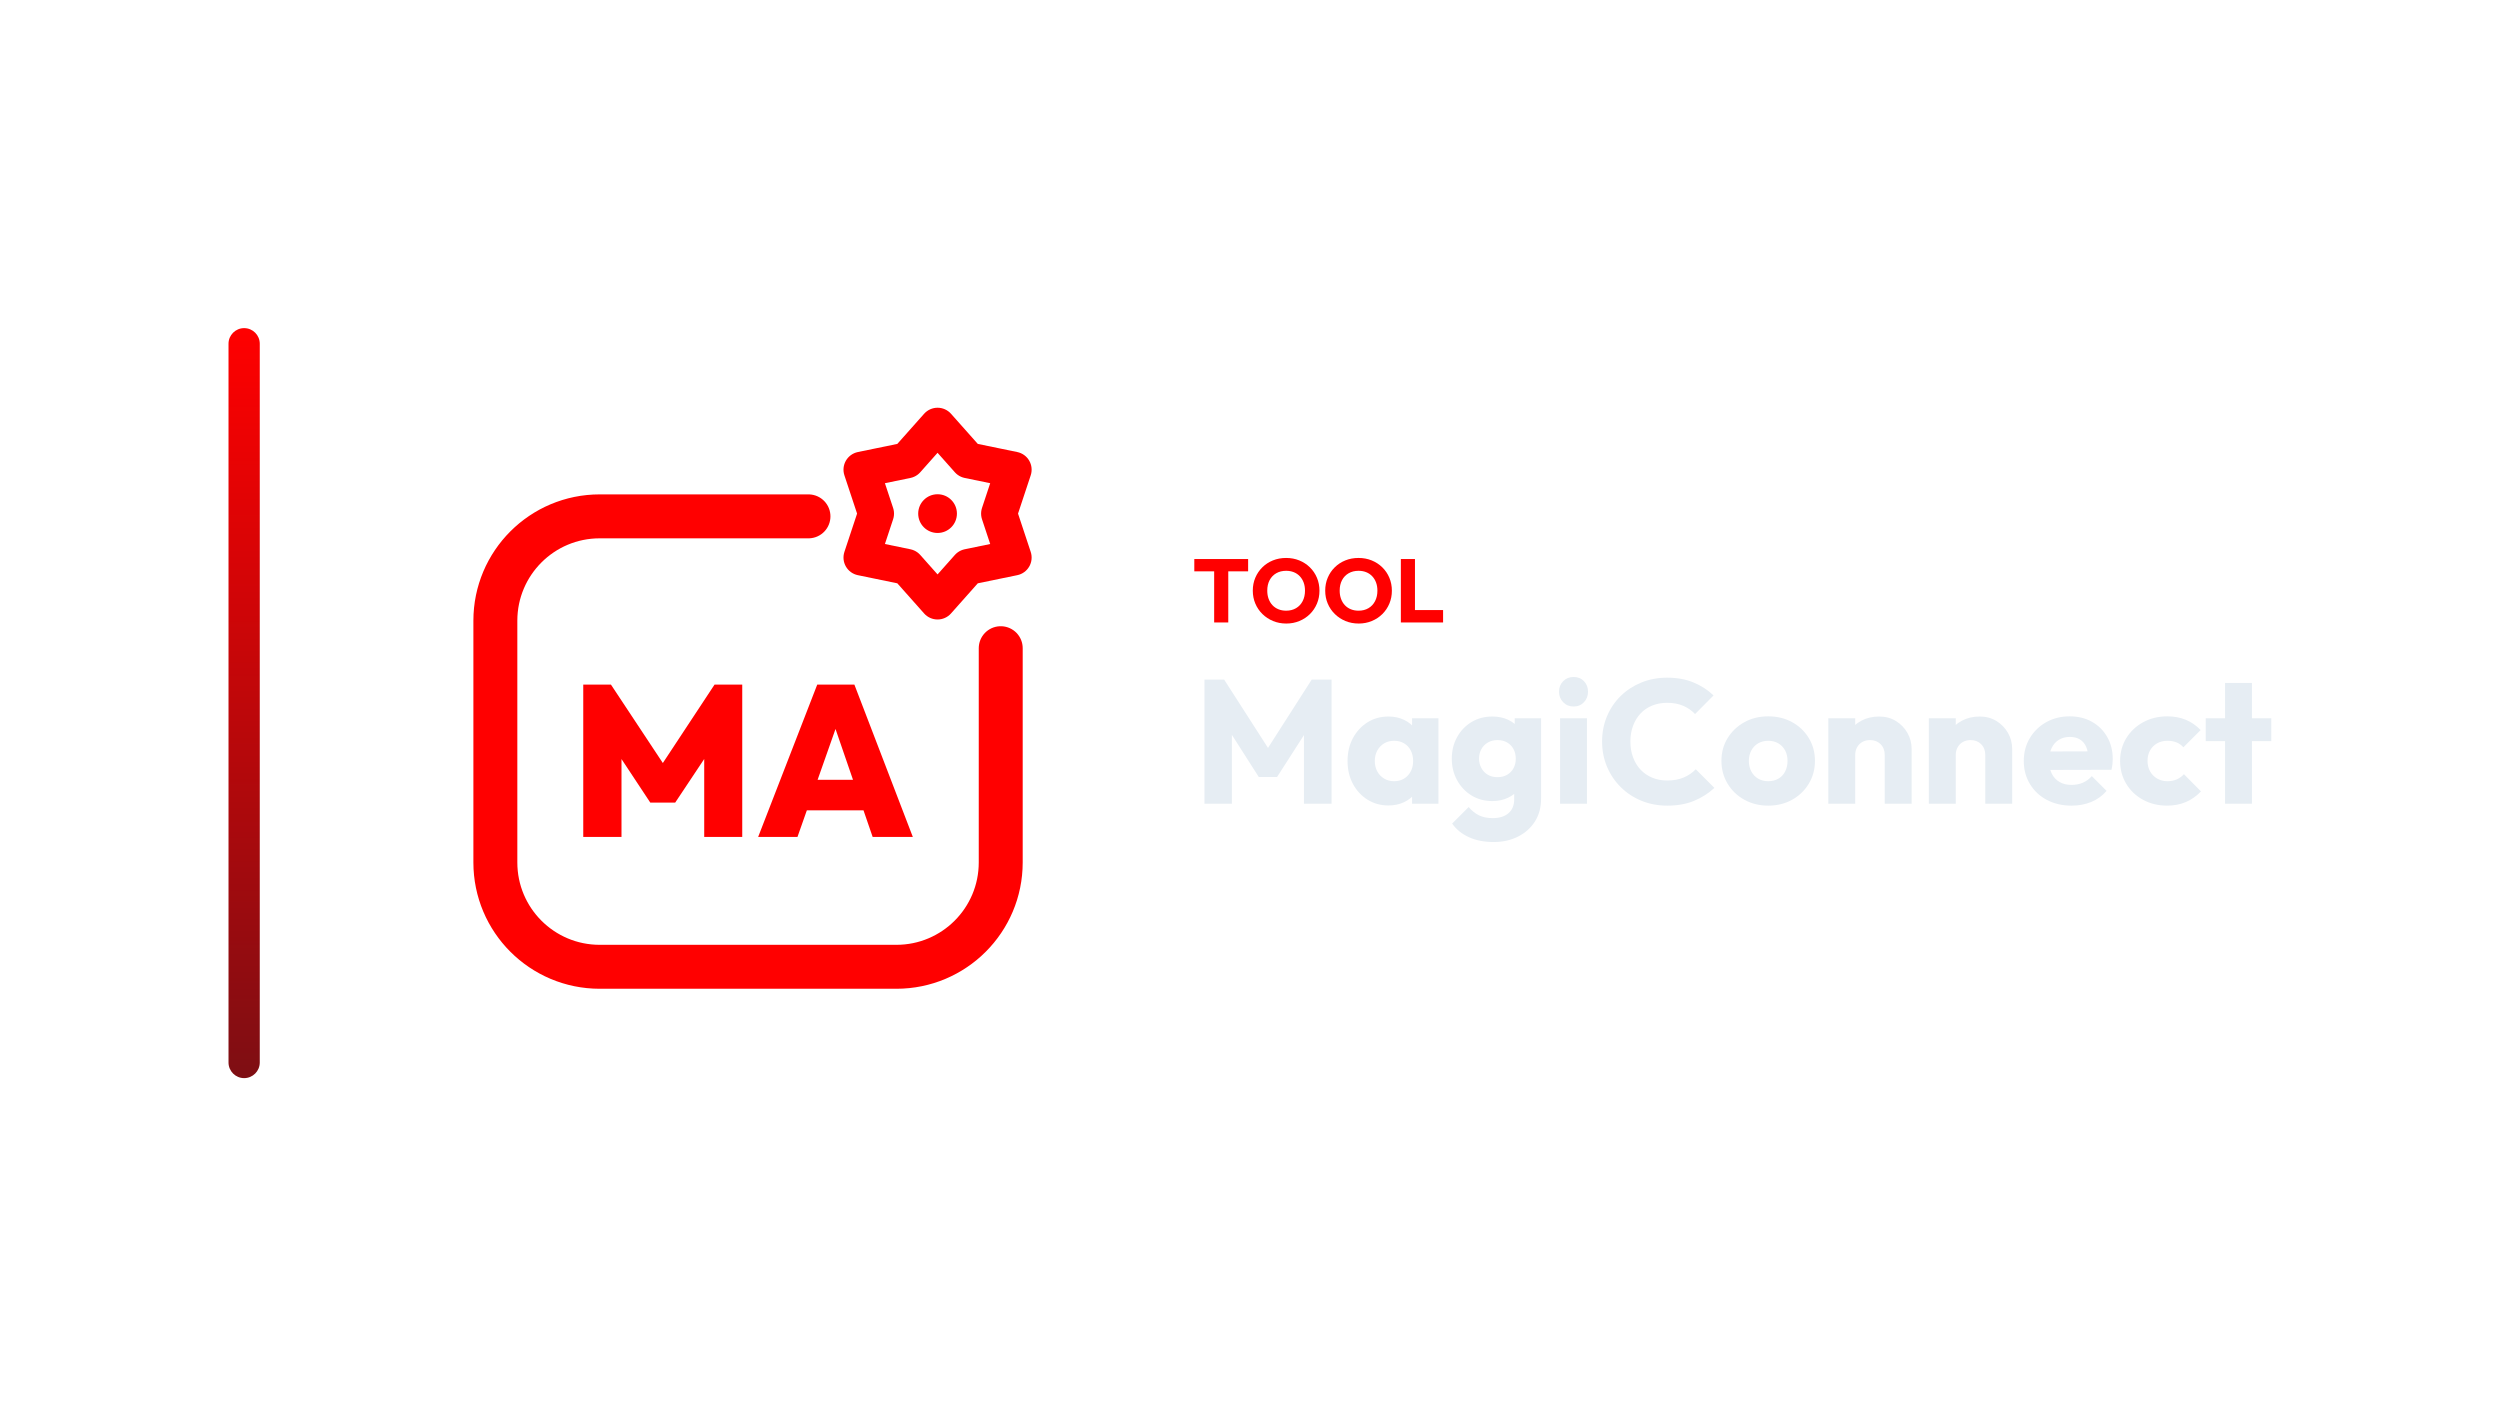
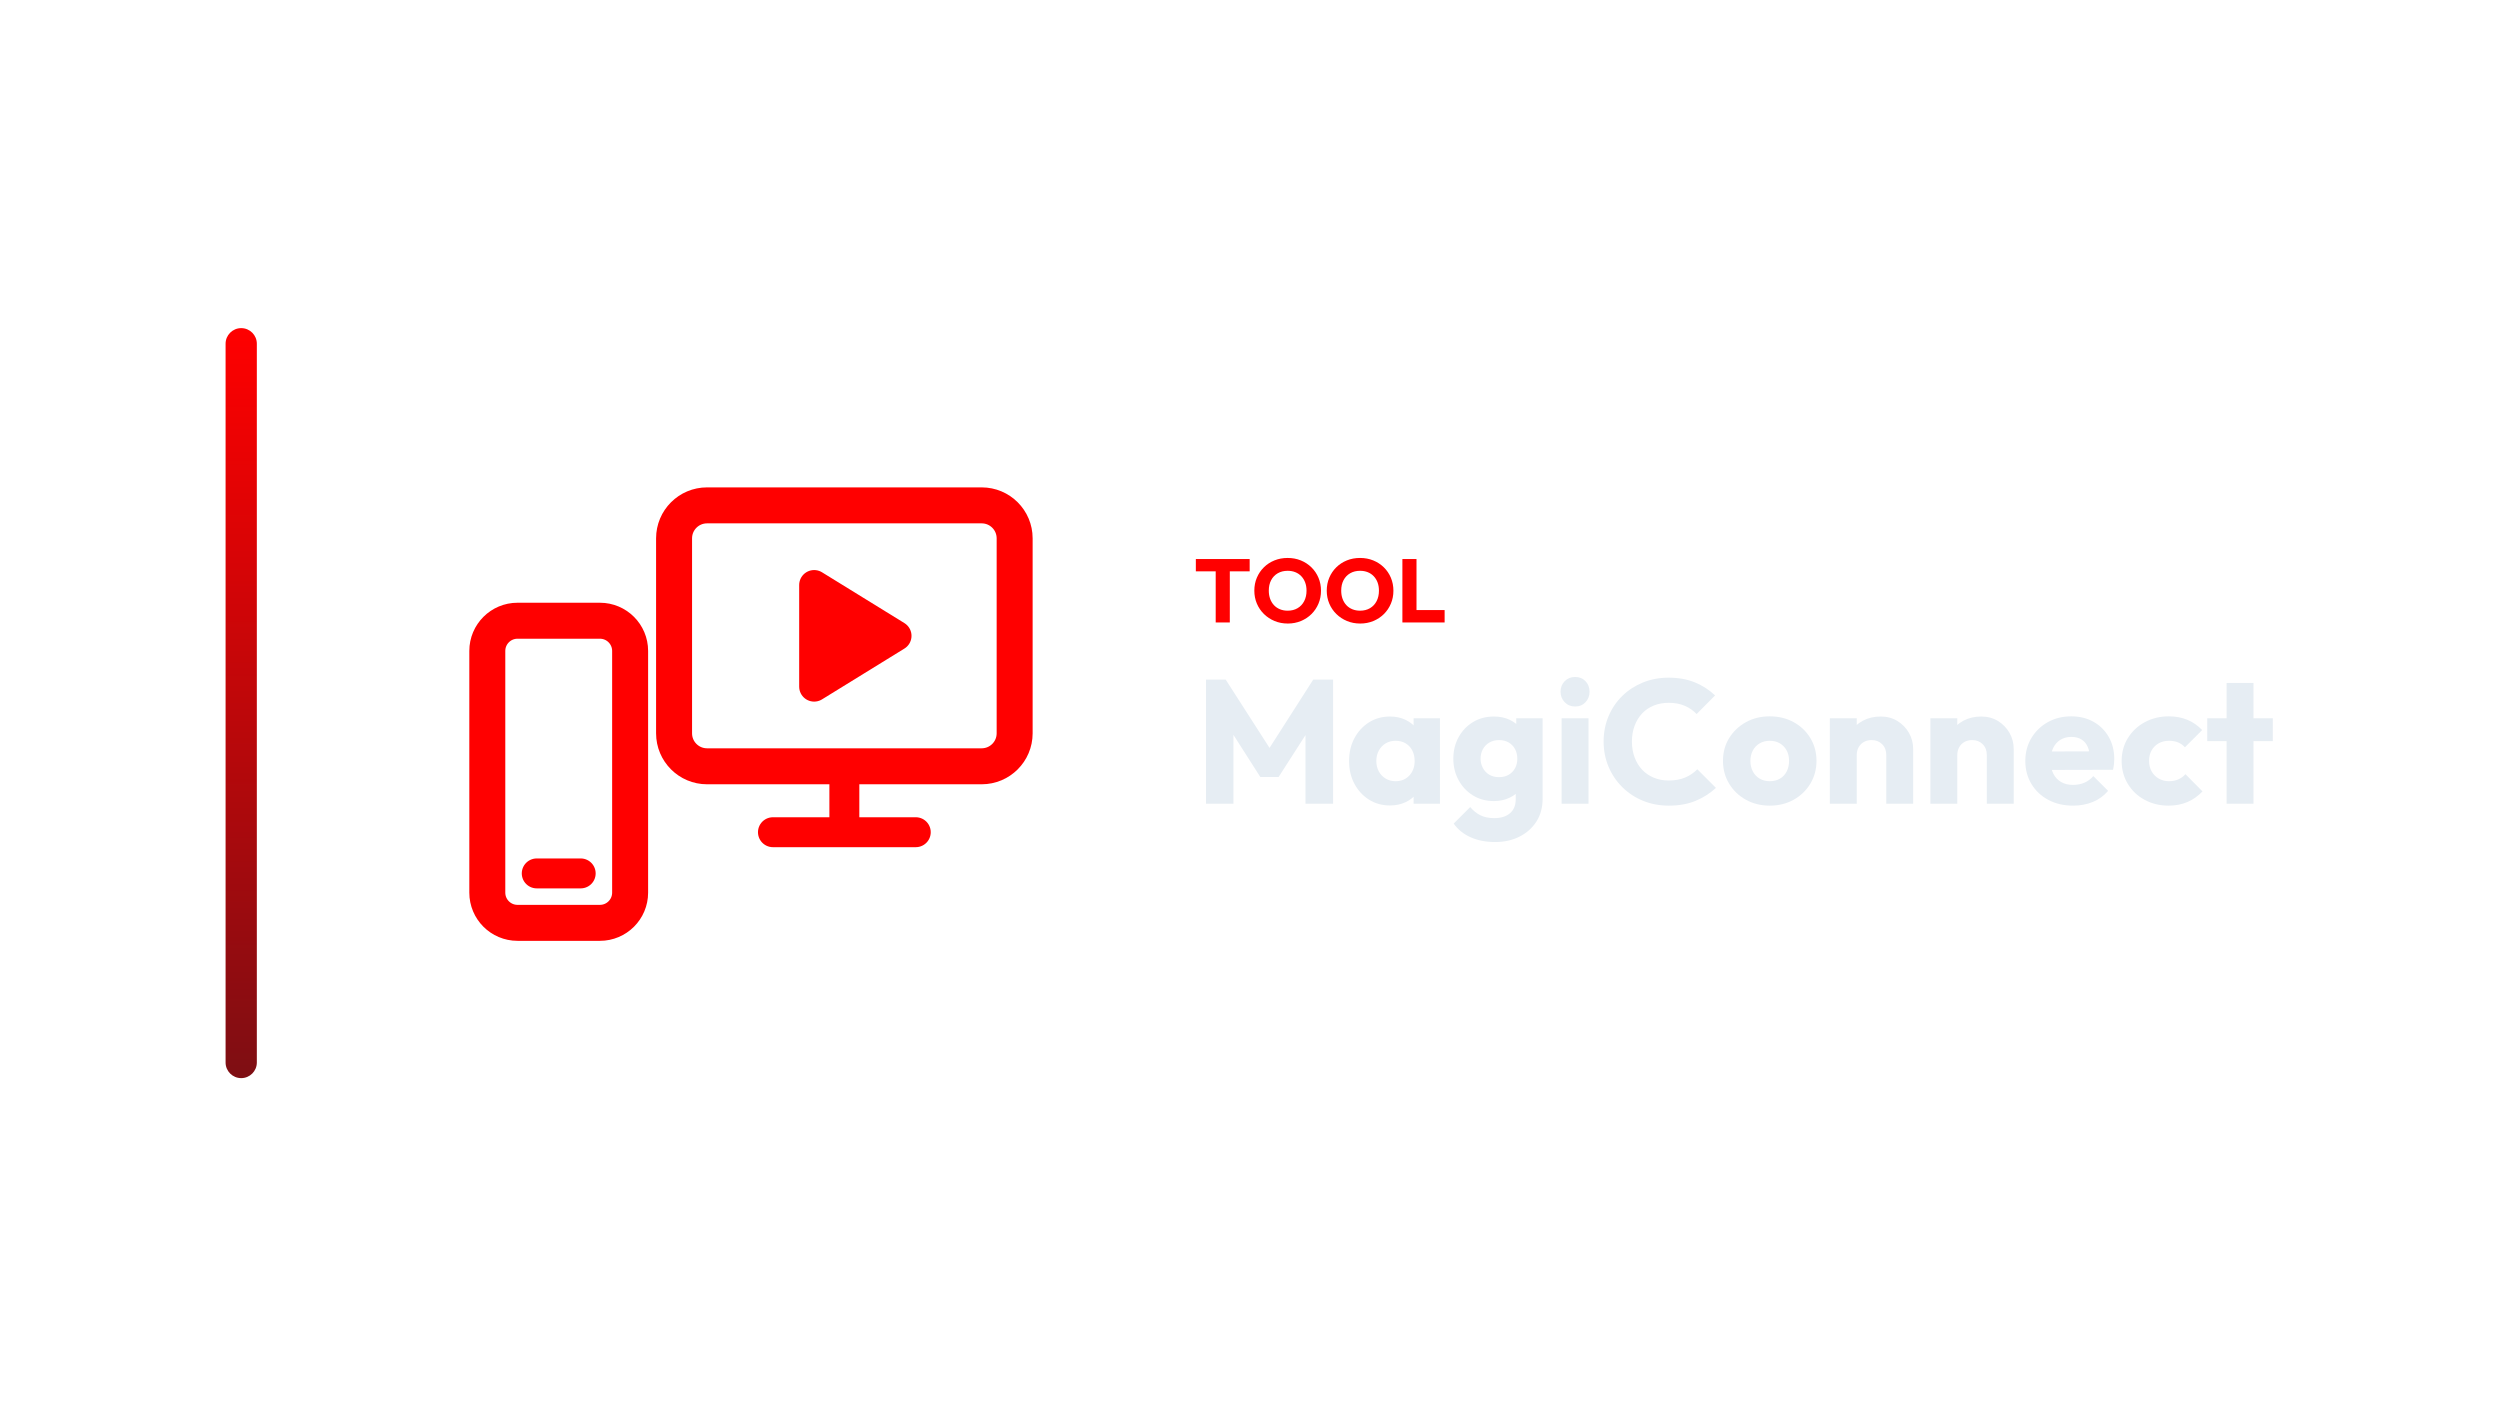
<svg xmlns="http://www.w3.org/2000/svg" width="1280" height="720" viewBox="0 0 1280 720">
-   <g transform="translate(47.0,0.0)">
+   <g transform="translate(45.5,0.0)">
    <defs>
      <linearGradient id="cbRail" x1="0" y1="0" x2="0" y2="1">
        <stop offset="0%" stop-color="#FF0000" />
        <stop offset="100%" stop-color="#7E0E13" />
      </linearGradient>
    </defs>
    <rect x="70" y="168" width="16" height="384" rx="8.0" fill="url(#cbRail)" />
-     <g transform="translate(156,180) scale(0.70312)">
-       <path d="M 300 120 L 148 120 C 106 120 72 154 72 196 L 72 372 C 72 414 106 448 148 448 L 364 448 C 406 448 440 414 440 372 L 440 216" fill="none" stroke="#FF0000" stroke-width="32.0" stroke-linecap="round" stroke-linejoin="round" />
-       <polygon points="394.0,54.0 416.4,79.2 449.4,86.0 438.8,118.0 449.4,150.0 416.4,156.8 394.0,182.0 371.6,156.8 338.6,150.0 349.2,118.0 338.6,86.0 371.6,79.2" fill="none" stroke="#FF0000" stroke-width="26.2" stroke-linecap="round" stroke-linejoin="round" />
-       <circle cx="394" cy="118" r="14.1" fill="#FF0000" stroke="none" />
-       <path d="M136.0 353.463V242.537H156.183L198.738 306.84H189.194L231.593 242.537H251.776V353.463H224.083V288.847L228.464 290.099L202.962 328.43H184.814L159.468 290.099L163.849 288.847V353.463Z" fill="#FF0000" stroke="none" />
-       <path d="M263.353 353.463 306.378 242.537H333.445L376.0 353.463H346.743L314.67 260.216H324.84L291.984 353.463ZM289.481 334.063V311.846H350.654V334.063Z" fill="#FF0000" stroke="none" />
+     <g transform="translate(159,180) scale(0.70312)">
+       <rect x="200" y="112" width="248" height="190" rx="24" fill="none" stroke="#FF0000" stroke-width="26.2" stroke-linecap="round" stroke-linejoin="round" />
+       <path d="M 324 302 L 324 350 M 272 350 L 376 350" fill="none" stroke="#FF0000" stroke-width="21.8" stroke-linecap="round" stroke-linejoin="round" />
+       <rect x="64" y="196" width="104" height="220" rx="22" fill="none" stroke="#FF0000" stroke-width="26.2" stroke-linecap="round" stroke-linejoin="round" />
+       <path d="M 100 380 L 132 380" fill="none" stroke="#FF0000" stroke-width="21.8" stroke-linecap="round" stroke-linejoin="round" />
+       <path d="M 302 170 L 362 207 L 302 244 Z" stroke="#FF0000" stroke-width="21.8" stroke-linecap="round" stroke-linejoin="round" fill="#FF0000" />
    </g>
-     <path d="M574.652 318.7V286.684H581.874V318.7ZM564.486 292.526V286.224H592.04V292.526Z" fill="#FF0000" stroke="none" />
-     <path d="M611.59 319.252Q607.91 319.252 604.805 317.964Q601.7 316.676 599.354 314.376Q597.008 312.076 595.72 309.017Q594.432 305.958 594.432 302.416Q594.432 298.828 595.72 295.792Q597.008 292.756 599.308 290.479Q601.608 288.202 604.713 286.937Q607.818 285.672 611.498 285.672Q615.132 285.672 618.237 286.937Q621.342 288.202 623.665 290.479Q625.988 292.756 627.276 295.815Q628.564 298.874 628.564 302.462Q628.564 306.004 627.276 309.063Q625.988 312.122 623.688 314.399Q621.388 316.676 618.283 317.964Q615.178 319.252 611.59 319.252ZM611.498 312.674Q614.396 312.674 616.581 311.386Q618.766 310.098 619.962 307.775Q621.158 305.452 621.158 302.416Q621.158 300.116 620.468 298.253Q619.778 296.39 618.49 295.033Q617.202 293.676 615.431 292.963Q613.66 292.25 611.498 292.25Q608.6 292.25 606.415 293.515Q604.23 294.78 603.034 297.057Q601.838 299.334 601.838 302.416Q601.838 304.716 602.528 306.602Q603.218 308.488 604.483 309.845Q605.748 311.202 607.542 311.938Q609.336 312.674 611.498 312.674Z" fill="#FF0000" stroke="none" />
-     <path d="M648.666 319.252Q644.986 319.252 641.881 317.964Q638.776 316.676 636.43 314.376Q634.084 312.076 632.796 309.017Q631.508 305.958 631.508 302.416Q631.508 298.828 632.796 295.792Q634.084 292.756 636.384 290.479Q638.684 288.202 641.789 286.937Q644.894 285.672 648.574 285.672Q652.208 285.672 655.313 286.937Q658.418 288.202 660.741 290.479Q663.064 292.756 664.352 295.815Q665.64 298.874 665.64 302.462Q665.64 306.004 664.352 309.063Q663.064 312.122 660.764 314.399Q658.464 316.676 655.359 317.964Q652.254 319.252 648.666 319.252ZM648.574 312.674Q651.472 312.674 653.657 311.386Q655.842 310.098 657.038 307.775Q658.234 305.452 658.234 302.416Q658.234 300.116 657.544 298.253Q656.854 296.39 655.566 295.033Q654.278 293.676 652.507 292.963Q650.736 292.25 648.574 292.25Q645.676 292.25 643.491 293.515Q641.306 294.78 640.11 297.057Q638.914 299.334 638.914 302.416Q638.914 304.716 639.604 306.602Q640.294 308.488 641.559 309.845Q642.824 311.202 644.618 311.938Q646.412 312.674 648.574 312.674Z" fill="#FF0000" stroke="none" />
-     <path d="M670.24 318.7V286.224H677.462V318.7ZM675.806 318.7V312.352H691.86V318.7Z" fill="#FF0000" stroke="none" />
-     <path d="M569.686 411.5V347.96H579.766L604.786 386.93H599.656L624.586 347.96H634.756V411.5H620.626V371.81L623.146 372.44L606.856 397.82H597.496L581.296 372.44L583.726 371.81V411.5Z" fill="#E6EDF3" stroke="none" />
-     <path d="M663.916 412.4Q657.886 412.4 653.161 409.43Q648.436 406.46 645.691 401.33Q642.946 396.2 642.946 389.63Q642.946 383.06 645.691 377.93Q648.436 372.8 653.161 369.83Q657.886 366.86 663.916 366.86Q668.326 366.86 671.881 368.57Q675.436 370.28 677.686 373.295Q679.936 376.31 680.206 380.18V399.08Q679.936 402.95 677.731 405.965Q675.526 408.98 671.926 410.69Q668.326 412.4 663.916 412.4ZM666.706 399.98Q671.116 399.98 673.816 397.055Q676.516 394.13 676.516 389.63Q676.516 386.57 675.301 384.23Q674.086 381.89 671.881 380.585Q669.676 379.28 666.796 379.28Q663.916 379.28 661.711 380.585Q659.506 381.89 658.201 384.23Q656.896 386.57 656.896 389.63Q656.896 392.6 658.156 394.94Q659.416 397.28 661.666 398.63Q663.916 399.98 666.706 399.98ZM675.976 411.5V399.71L678.046 389.09L675.976 378.47V367.76H689.476V411.5Z" fill="#E6EDF3" stroke="none" />
-     <path d="M717.736 431.12Q710.536 431.12 705.091 428.645Q699.646 426.17 696.496 421.67L704.956 413.21Q707.296 416.0 710.221 417.44Q713.146 418.88 717.286 418.88Q722.416 418.88 725.341 416.36Q728.266 413.84 728.266 409.25V398.09L730.606 388.55L728.536 379.01V367.76H742.036V408.89Q742.036 415.64 738.886 420.59Q735.736 425.54 730.246 428.33Q724.756 431.12 717.736 431.12ZM717.106 410.15Q711.076 410.15 706.396 407.27Q701.716 404.39 699.016 399.44Q696.316 394.49 696.316 388.46Q696.316 382.34 699.016 377.435Q701.716 372.53 706.396 369.695Q711.076 366.86 717.106 366.86Q721.606 366.86 725.161 368.525Q728.716 370.19 730.921 373.205Q733.126 376.22 733.396 380.18V396.83Q733.126 400.7 730.921 403.715Q728.716 406.73 725.116 408.44Q721.516 410.15 717.106 410.15ZM719.716 397.91Q722.596 397.91 724.711 396.65Q726.826 395.39 727.951 393.275Q729.076 391.16 729.076 388.46Q729.076 385.76 727.951 383.6Q726.826 381.44 724.711 380.18Q722.596 378.92 719.716 378.92Q716.926 378.92 714.766 380.18Q712.606 381.44 711.436 383.6Q710.266 385.76 710.266 388.46Q710.266 390.98 711.436 393.185Q712.606 395.39 714.721 396.65Q716.836 397.91 719.716 397.91Z" fill="#E6EDF3" stroke="none" />
-     <path d="M751.756 411.5V367.76H765.526V411.5ZM758.686 361.73Q755.446 361.73 753.331 359.525Q751.216 357.32 751.216 354.17Q751.216 350.93 753.331 348.77Q755.446 346.61 758.686 346.61Q761.926 346.61 763.996 348.77Q766.066 350.93 766.066 354.17Q766.066 357.32 763.996 359.525Q761.926 361.73 758.686 361.73Z" fill="#E6EDF3" stroke="none" />
-     <path d="M806.656 412.49Q799.546 412.49 793.471 410.015Q787.396 407.54 782.851 403.04Q778.306 398.54 775.786 392.555Q773.266 386.57 773.266 379.64Q773.266 372.71 775.786 366.725Q778.306 360.74 782.806 356.33Q787.306 351.92 793.381 349.445Q799.456 346.97 806.566 346.97Q814.126 346.97 820.021 349.4Q825.916 351.83 830.326 356.06L820.876 365.6Q818.356 362.9 814.801 361.37Q811.246 359.84 806.566 359.84Q802.426 359.84 798.961 361.235Q795.496 362.63 793.021 365.24Q790.546 367.85 789.151 371.54Q787.756 375.23 787.756 379.64Q787.756 384.14 789.151 387.83Q790.546 391.52 793.021 394.13Q795.496 396.74 798.961 398.18Q802.426 399.62 806.566 399.62Q811.426 399.62 815.026 398.09Q818.626 396.56 821.236 393.86L830.776 403.4Q826.186 407.63 820.291 410.06Q814.396 412.49 806.656 412.49Z" fill="#E6EDF3" stroke="none" />
-     <path d="M858.316 412.49Q851.566 412.49 846.121 409.475Q840.676 406.46 837.526 401.24Q834.376 396.02 834.376 389.54Q834.376 383.06 837.526 377.93Q840.676 372.8 846.076 369.785Q851.476 366.77 858.316 366.77Q865.156 366.77 870.556 369.74Q875.956 372.71 879.106 377.885Q882.256 383.06 882.256 389.54Q882.256 396.02 879.106 401.24Q875.956 406.46 870.556 409.475Q865.156 412.49 858.316 412.49ZM858.316 399.98Q861.286 399.98 863.536 398.675Q865.786 397.37 867.001 394.985Q868.216 392.6 868.216 389.54Q868.216 386.48 866.956 384.185Q865.696 381.89 863.491 380.585Q861.286 379.28 858.316 379.28Q855.436 379.28 853.186 380.585Q850.936 381.89 849.676 384.23Q848.416 386.57 848.416 389.63Q848.416 392.6 849.676 394.985Q850.936 397.37 853.186 398.675Q855.436 399.98 858.316 399.98Z" fill="#E6EDF3" stroke="none" />
-     <path d="M917.986 411.5V386.57Q917.986 383.15 915.871 381.035Q913.756 378.92 910.516 378.92Q908.266 378.92 906.556 379.865Q904.846 380.81 903.856 382.565Q902.866 384.32 902.866 386.57L897.556 383.96Q897.556 378.83 899.806 374.96Q902.056 371.09 906.061 368.975Q910.066 366.86 915.106 366.86Q919.966 366.86 923.701 369.155Q927.436 371.45 929.596 375.23Q931.756 379.01 931.756 383.51V411.5ZM889.096 411.5V367.76H902.866V411.5Z" fill="#E6EDF3" stroke="none" />
-     <path d="M969.466 411.5V386.57Q969.466 383.15 967.351 381.035Q965.236 378.92 961.996 378.92Q959.746 378.92 958.036 379.865Q956.326 380.81 955.336 382.565Q954.346 384.32 954.346 386.57L949.036 383.96Q949.036 378.83 951.286 374.96Q953.536 371.09 957.541 368.975Q961.546 366.86 966.586 366.86Q971.446 366.86 975.181 369.155Q978.916 371.45 981.076 375.23Q983.236 379.01 983.236 383.51V411.5ZM940.576 411.5V367.76H954.346V411.5Z" fill="#E6EDF3" stroke="none" />
-     <path d="M1013.656 412.49Q1006.546 412.49 1001.011 409.565Q995.476 406.64 992.326 401.42Q989.176 396.2 989.176 389.63Q989.176 383.06 992.281 377.885Q995.386 372.71 1000.696 369.74Q1006.006 366.77 1012.666 366.77Q1019.146 366.77 1024.096 369.56Q1029.046 372.35 1031.881 377.3Q1034.716 382.25 1034.716 388.64Q1034.716 389.81 1034.581 391.115Q1034.446 392.42 1034.086 394.13L996.376 394.22V384.77L1028.236 384.68L1022.296 388.64Q1022.206 384.86 1021.126 382.385Q1020.046 379.91 1017.931 378.605Q1015.816 377.3 1012.756 377.3Q1009.516 377.3 1007.131 378.785Q1004.746 380.27 1003.441 382.97Q1002.136 385.67 1002.136 389.54Q1002.136 393.41 1003.531 396.155Q1004.926 398.9 1007.491 400.385Q1010.056 401.87 1013.566 401.87Q1016.806 401.87 1019.416 400.745Q1022.026 399.62 1024.006 397.37L1031.566 404.93Q1028.326 408.71 1023.736 410.6Q1019.146 412.49 1013.656 412.49Z" fill="#E6EDF3" stroke="none" />
-     <path d="M1062.526 412.49Q1055.776 412.49 1050.286 409.52Q1044.796 406.55 1041.646 401.33Q1038.496 396.11 1038.496 389.63Q1038.496 383.06 1041.691 377.885Q1044.886 372.71 1050.376 369.74Q1055.866 366.77 1062.706 366.77Q1067.836 366.77 1072.111 368.525Q1076.386 370.28 1079.716 373.79L1070.896 382.61Q1069.366 380.9 1067.341 380.09Q1065.316 379.28 1062.706 379.28Q1059.736 379.28 1057.441 380.585Q1055.146 381.89 1053.841 384.185Q1052.536 386.48 1052.536 389.54Q1052.536 392.6 1053.841 394.94Q1055.146 397.28 1057.486 398.63Q1059.826 399.98 1062.706 399.98Q1065.406 399.98 1067.521 399.035Q1069.636 398.09 1071.166 396.38L1079.896 405.2Q1076.476 408.8 1072.156 410.645Q1067.836 412.49 1062.526 412.49Z" fill="#E6EDF3" stroke="none" />
-     <path d="M1092.226 411.5V349.67H1105.996V411.5ZM1082.326 379.46V367.76H1115.896V379.46Z" fill="#E6EDF3" stroke="none" />
+     <path d="M576.938 318.7V286.684H584.16V318.7ZM566.772 292.526V286.224H594.326V292.526Z" fill="#FF0000" stroke="none" />
+     <path d="M613.876 319.252Q610.196 319.252 607.091 317.964Q603.986 316.676 601.64 314.376Q599.294 312.076 598.006 309.017Q596.718 305.958 596.718 302.416Q596.718 298.828 598.006 295.792Q599.294 292.756 601.594 290.479Q603.894 288.202 606.999 286.937Q610.104 285.672 613.784 285.672Q617.418 285.672 620.523 286.937Q623.628 288.202 625.951 290.479Q628.274 292.756 629.562 295.815Q630.85 298.874 630.85 302.462Q630.85 306.004 629.562 309.063Q628.274 312.122 625.974 314.399Q623.674 316.676 620.569 317.964Q617.464 319.252 613.876 319.252ZM613.784 312.674Q616.682 312.674 618.867 311.386Q621.052 310.098 622.248 307.775Q623.444 305.452 623.444 302.416Q623.444 300.116 622.754 298.253Q622.064 296.39 620.776 295.033Q619.488 293.676 617.717 292.963Q615.946 292.25 613.784 292.25Q610.886 292.25 608.701 293.515Q606.516 294.78 605.32 297.057Q604.124 299.334 604.124 302.416Q604.124 304.716 604.814 306.602Q605.504 308.488 606.769 309.845Q608.034 311.202 609.828 311.938Q611.622 312.674 613.784 312.674Z" fill="#FF0000" stroke="none" />
+     <path d="M650.952 319.252Q647.272 319.252 644.167 317.964Q641.062 316.676 638.716 314.376Q636.37 312.076 635.082 309.017Q633.794 305.958 633.794 302.416Q633.794 298.828 635.082 295.792Q636.37 292.756 638.67 290.479Q640.97 288.202 644.075 286.937Q647.18 285.672 650.86 285.672Q654.494 285.672 657.599 286.937Q660.704 288.202 663.027 290.479Q665.35 292.756 666.638 295.815Q667.926 298.874 667.926 302.462Q667.926 306.004 666.638 309.063Q665.35 312.122 663.05 314.399Q660.75 316.676 657.645 317.964Q654.54 319.252 650.952 319.252ZM650.86 312.674Q653.758 312.674 655.943 311.386Q658.128 310.098 659.324 307.775Q660.52 305.452 660.52 302.416Q660.52 300.116 659.83 298.253Q659.14 296.39 657.852 295.033Q656.564 293.676 654.793 292.963Q653.022 292.25 650.86 292.25Q647.962 292.25 645.777 293.515Q643.592 294.78 642.396 297.057Q641.2 299.334 641.2 302.416Q641.2 304.716 641.89 306.602Q642.58 308.488 643.845 309.845Q645.11 311.202 646.904 311.938Q648.698 312.674 650.86 312.674Z" fill="#FF0000" stroke="none" />
+     <path d="M672.526 318.7V286.224H679.748V318.7ZM678.092 318.7V312.352H694.146V318.7Z" fill="#FF0000" stroke="none" />
+     <path d="M571.972 411.5V347.96H582.052L607.072 386.93H601.942L626.872 347.96H637.042V411.5H622.912V371.81L625.432 372.44L609.142 397.82H599.782L583.582 372.44L586.012 371.81V411.5Z" fill="#E6EDF3" stroke="none" />
+     <path d="M666.202 412.4Q660.172 412.4 655.447 409.43Q650.722 406.46 647.977 401.33Q645.232 396.2 645.232 389.63Q645.232 383.06 647.977 377.93Q650.722 372.8 655.447 369.83Q660.172 366.86 666.202 366.86Q670.612 366.86 674.167 368.57Q677.722 370.28 679.972 373.295Q682.222 376.31 682.492 380.18V399.08Q682.222 402.95 680.017 405.965Q677.812 408.98 674.212 410.69Q670.612 412.4 666.202 412.4ZM668.992 399.98Q673.402 399.98 676.102 397.055Q678.802 394.13 678.802 389.63Q678.802 386.57 677.587 384.23Q676.372 381.89 674.167 380.585Q671.962 379.28 669.082 379.28Q666.202 379.28 663.997 380.585Q661.792 381.89 660.487 384.23Q659.182 386.57 659.182 389.63Q659.182 392.6 660.442 394.94Q661.702 397.28 663.952 398.63Q666.202 399.98 668.992 399.98ZM678.262 411.5V399.71L680.332 389.09L678.262 378.47V367.76H691.762V411.5Z" fill="#E6EDF3" stroke="none" />
+     <path d="M720.022 431.12Q712.822 431.12 707.377 428.645Q701.932 426.17 698.782 421.67L707.242 413.21Q709.582 416.0 712.507 417.44Q715.432 418.88 719.572 418.88Q724.702 418.88 727.627 416.36Q730.552 413.84 730.552 409.25V398.09L732.892 388.55L730.822 379.01V367.76H744.322V408.89Q744.322 415.64 741.172 420.59Q738.022 425.54 732.532 428.33Q727.042 431.12 720.022 431.12ZM719.392 410.15Q713.362 410.15 708.682 407.27Q704.002 404.39 701.302 399.44Q698.602 394.49 698.602 388.46Q698.602 382.34 701.302 377.435Q704.002 372.53 708.682 369.695Q713.362 366.86 719.392 366.86Q723.892 366.86 727.447 368.525Q731.002 370.19 733.207 373.205Q735.412 376.22 735.682 380.18V396.83Q735.412 400.7 733.207 403.715Q731.002 406.73 727.402 408.44Q723.802 410.15 719.392 410.15ZM722.002 397.91Q724.882 397.91 726.997 396.65Q729.112 395.39 730.237 393.275Q731.362 391.16 731.362 388.46Q731.362 385.76 730.237 383.6Q729.112 381.44 726.997 380.18Q724.882 378.92 722.002 378.92Q719.212 378.92 717.052 380.18Q714.892 381.44 713.722 383.6Q712.552 385.76 712.552 388.46Q712.552 390.98 713.722 393.185Q714.892 395.39 717.007 396.65Q719.122 397.91 722.002 397.91Z" fill="#E6EDF3" stroke="none" />
+     <path d="M754.042 411.5V367.76H767.812V411.5ZM760.972 361.73Q757.732 361.73 755.617 359.525Q753.502 357.32 753.502 354.17Q753.502 350.93 755.617 348.77Q757.732 346.61 760.972 346.61Q764.212 346.61 766.282 348.77Q768.352 350.93 768.352 354.17Q768.352 357.32 766.282 359.525Q764.212 361.73 760.972 361.73Z" fill="#E6EDF3" stroke="none" />
+     <path d="M808.942 412.49Q801.832 412.49 795.757 410.015Q789.682 407.54 785.137 403.04Q780.592 398.54 778.072 392.555Q775.552 386.57 775.552 379.64Q775.552 372.71 778.072 366.725Q780.592 360.74 785.092 356.33Q789.592 351.92 795.667 349.445Q801.742 346.97 808.852 346.97Q816.412 346.97 822.307 349.4Q828.202 351.83 832.612 356.06L823.162 365.6Q820.642 362.9 817.087 361.37Q813.532 359.84 808.852 359.84Q804.712 359.84 801.247 361.235Q797.782 362.63 795.307 365.24Q792.832 367.85 791.437 371.54Q790.042 375.23 790.042 379.64Q790.042 384.14 791.437 387.83Q792.832 391.52 795.307 394.13Q797.782 396.74 801.247 398.18Q804.712 399.62 808.852 399.62Q813.712 399.62 817.312 398.09Q820.912 396.56 823.522 393.86L833.062 403.4Q828.472 407.63 822.577 410.06Q816.682 412.49 808.942 412.49Z" fill="#E6EDF3" stroke="none" />
+     <path d="M860.602 412.49Q853.852 412.49 848.407 409.475Q842.962 406.46 839.812 401.24Q836.662 396.02 836.662 389.54Q836.662 383.06 839.812 377.93Q842.962 372.8 848.362 369.785Q853.762 366.77 860.602 366.77Q867.442 366.77 872.842 369.74Q878.242 372.71 881.392 377.885Q884.542 383.06 884.542 389.54Q884.542 396.02 881.392 401.24Q878.242 406.46 872.842 409.475Q867.442 412.49 860.602 412.49ZM860.602 399.98Q863.572 399.98 865.822 398.675Q868.072 397.37 869.287 394.985Q870.502 392.6 870.502 389.54Q870.502 386.48 869.242 384.185Q867.982 381.89 865.777 380.585Q863.572 379.28 860.602 379.28Q857.722 379.28 855.472 380.585Q853.222 381.89 851.962 384.23Q850.702 386.57 850.702 389.63Q850.702 392.6 851.962 394.985Q853.222 397.37 855.472 398.675Q857.722 399.98 860.602 399.98Z" fill="#E6EDF3" stroke="none" />
+     <path d="M920.272 411.5V386.57Q920.272 383.15 918.157 381.035Q916.042 378.92 912.802 378.92Q910.552 378.92 908.842 379.865Q907.132 380.81 906.142 382.565Q905.152 384.32 905.152 386.57L899.842 383.96Q899.842 378.83 902.092 374.96Q904.342 371.09 908.347 368.975Q912.352 366.86 917.392 366.86Q922.252 366.86 925.987 369.155Q929.722 371.45 931.882 375.23Q934.042 379.01 934.042 383.51V411.5ZM891.382 411.5V367.76H905.152V411.5Z" fill="#E6EDF3" stroke="none" />
+     <path d="M971.752 411.5V386.57Q971.752 383.15 969.637 381.035Q967.522 378.92 964.282 378.92Q962.032 378.92 960.322 379.865Q958.612 380.81 957.622 382.565Q956.632 384.32 956.632 386.57L951.322 383.96Q951.322 378.83 953.572 374.96Q955.822 371.09 959.827 368.975Q963.832 366.86 968.872 366.86Q973.732 366.86 977.467 369.155Q981.202 371.45 983.362 375.23Q985.522 379.01 985.522 383.51V411.5ZM942.862 411.5V367.76H956.632V411.5Z" fill="#E6EDF3" stroke="none" />
+     <path d="M1015.942 412.49Q1008.832 412.49 1003.297 409.565Q997.762 406.64 994.612 401.42Q991.462 396.2 991.462 389.63Q991.462 383.06 994.567 377.885Q997.672 372.71 1002.982 369.74Q1008.292 366.77 1014.952 366.77Q1021.432 366.77 1026.382 369.56Q1031.332 372.35 1034.167 377.3Q1037.002 382.25 1037.002 388.64Q1037.002 389.81 1036.867 391.115Q1036.732 392.42 1036.372 394.13L998.662 394.22V384.77L1030.522 384.68L1024.582 388.64Q1024.492 384.86 1023.412 382.385Q1022.332 379.91 1020.217 378.605Q1018.102 377.3 1015.042 377.3Q1011.802 377.3 1009.417 378.785Q1007.032 380.27 1005.727 382.97Q1004.422 385.67 1004.422 389.54Q1004.422 393.41 1005.817 396.155Q1007.212 398.9 1009.777 400.385Q1012.342 401.87 1015.852 401.87Q1019.092 401.87 1021.702 400.745Q1024.312 399.62 1026.292 397.37L1033.852 404.93Q1030.612 408.71 1026.022 410.6Q1021.432 412.49 1015.942 412.49Z" fill="#E6EDF3" stroke="none" />
+     <path d="M1064.812 412.49Q1058.062 412.49 1052.572 409.52Q1047.082 406.55 1043.932 401.33Q1040.782 396.11 1040.782 389.63Q1040.782 383.06 1043.977 377.885Q1047.172 372.71 1052.662 369.74Q1058.152 366.77 1064.992 366.77Q1070.122 366.77 1074.397 368.525Q1078.672 370.28 1082.002 373.79L1073.182 382.61Q1071.652 380.9 1069.627 380.09Q1067.602 379.28 1064.992 379.28Q1062.022 379.28 1059.727 380.585Q1057.432 381.89 1056.127 384.185Q1054.822 386.48 1054.822 389.54Q1054.822 392.6 1056.127 394.94Q1057.432 397.28 1059.772 398.63Q1062.112 399.98 1064.992 399.98Q1067.692 399.98 1069.807 399.035Q1071.922 398.09 1073.452 396.38L1082.182 405.2Q1078.762 408.8 1074.442 410.645Q1070.122 412.49 1064.812 412.49Z" fill="#E6EDF3" stroke="none" />
+     <path d="M1094.512 411.5V349.67H1108.282V411.5ZM1084.612 379.46V367.76H1118.182V379.46Z" fill="#E6EDF3" stroke="none" />
  </g>
</svg>
